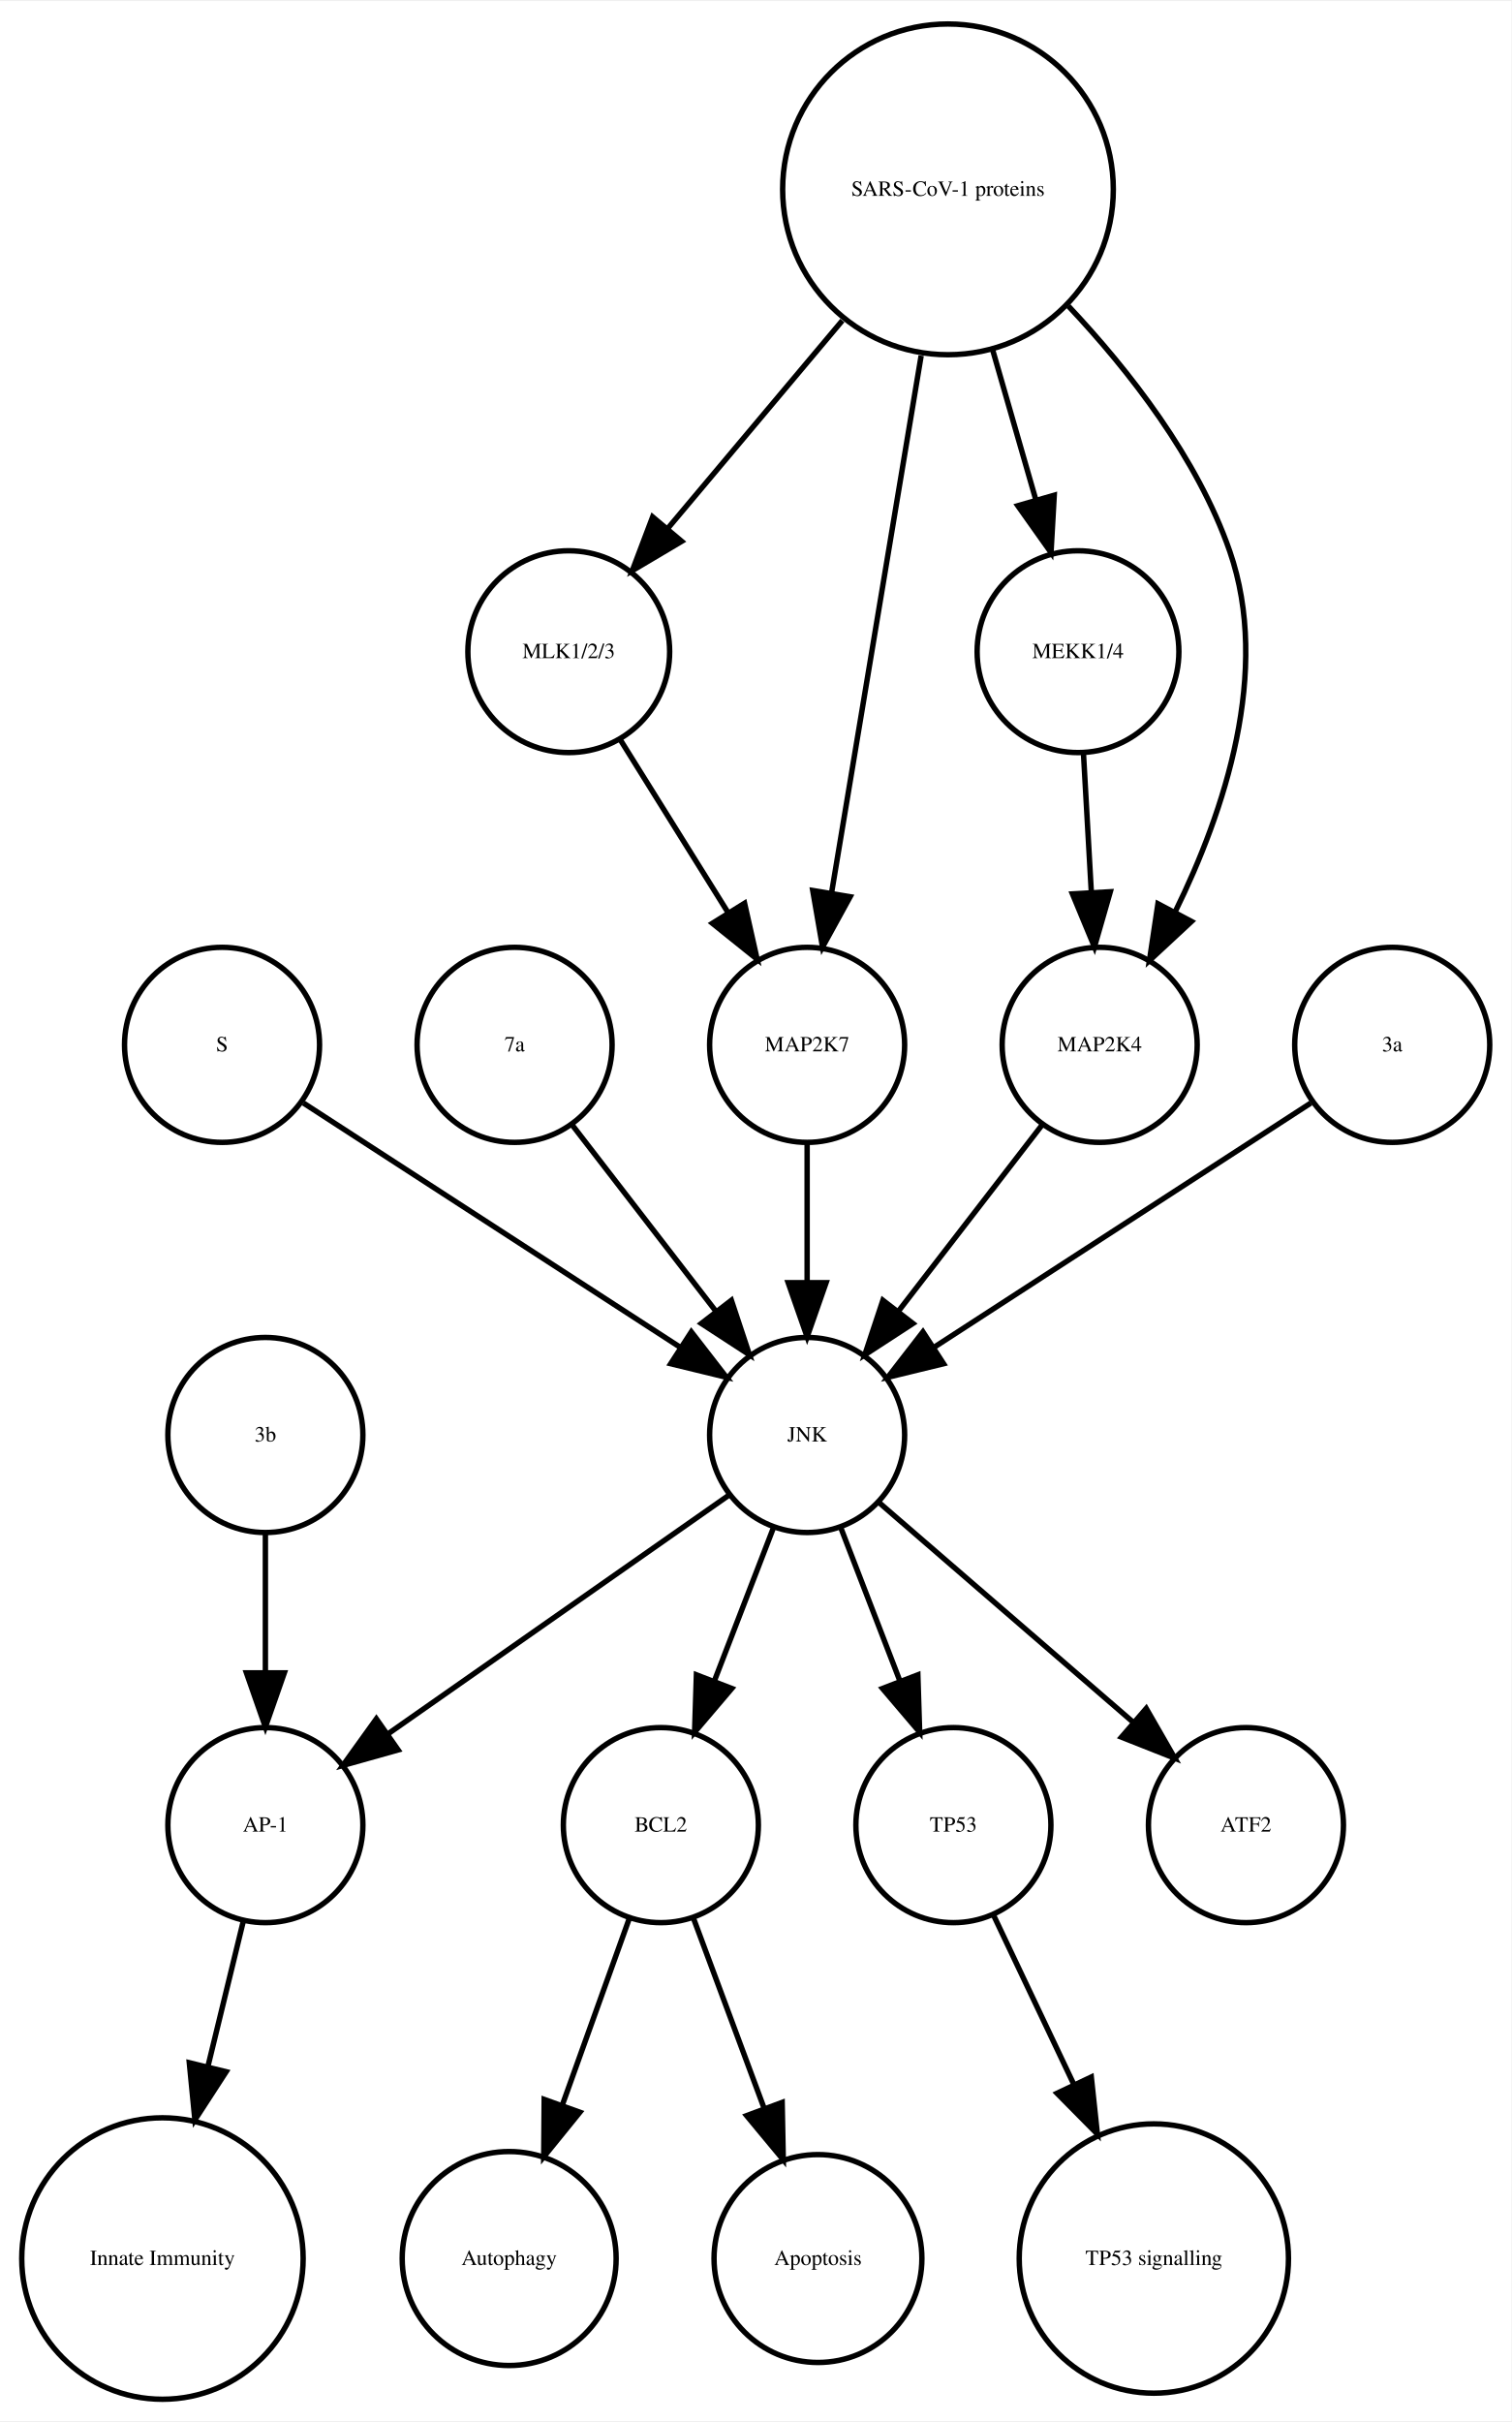
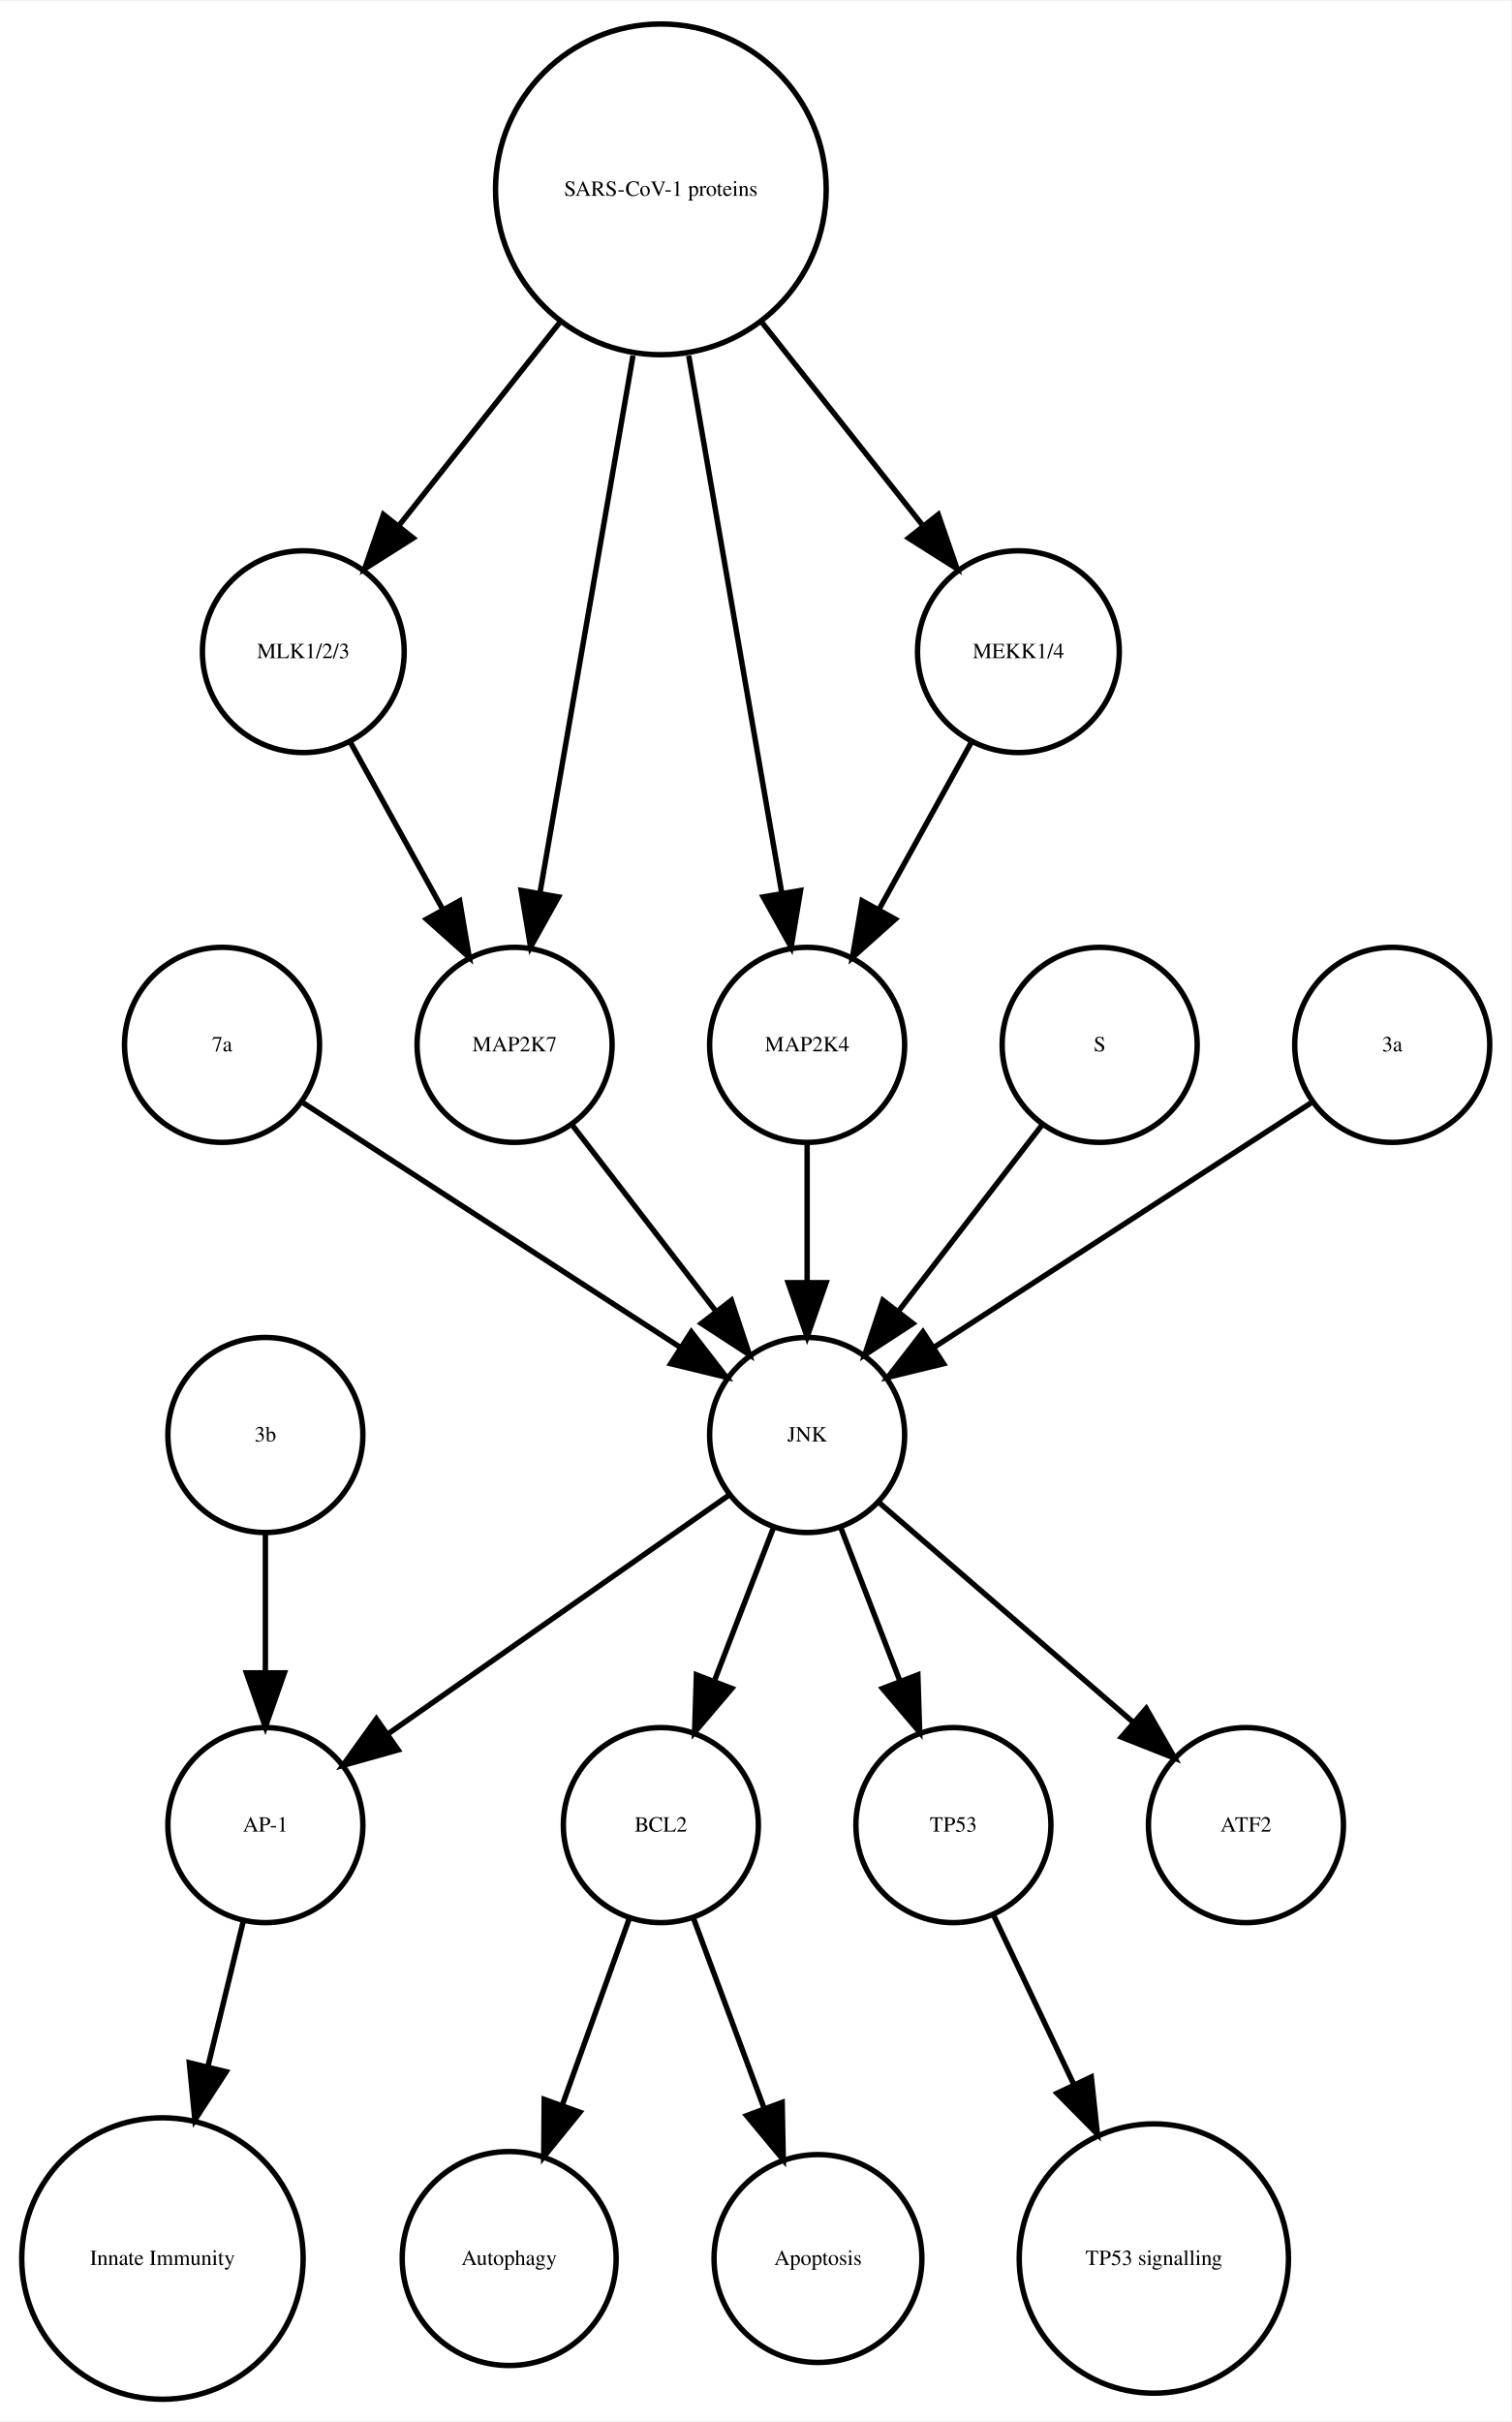
<svg xmlns="http://www.w3.org/2000/svg" width="279pt" height="447pt" viewBox="0.00 0.00 278.99 446.61">
  <g id="graph0" class="graph" transform="scale(1 1) rotate(0) translate(4 442.614)">
    <polygon fill="white" stroke="none" points="-4,4 -4,-442.614 274.986,-442.614 274.986,4 -4,4" />
    <g id="node1" class="node">
      <ellipse fill="none" stroke="black" cx="117.986" cy="-105.972" rx="18" ry="18" />
      <text text-anchor="middle" x="117.986" y="-104.772" font-family="Times,serif" font-size="4.00">BCL2</text>
    </g>
    <g id="node2" class="node">
      <ellipse fill="none" stroke="black" cx="89.986" cy="-25.986" rx="19.745" ry="19.745" />
      <text text-anchor="middle" x="89.986" y="-24.786" font-family="Times,serif" font-size="4.00">Autophagy</text>
    </g>
    <g id="edge1" class="edge">
      <path fill="none" stroke="black" d="M112.185,-88.814C108.616,-78.876 103.951,-65.882 99.819,-54.373" />
      <polygon fill="black" stroke="black" points="103.039,-52.985 96.366,-44.756 96.451,-55.35 103.039,-52.985" />
    </g>
    <g id="node7" class="node">
      <ellipse fill="none" stroke="black" cx="146.986" cy="-25.986" rx="19.184" ry="19.184" />
      <text text-anchor="middle" x="146.986" y="-24.786" font-family="Times,serif" font-size="4.00">Apoptosis</text>
    </g>
    <g id="edge2" class="edge">
      <path fill="none" stroke="black" d="M123.995,-88.814C127.742,-78.738 132.657,-65.521 136.98,-53.895" />
      <polygon fill="black" stroke="black" points="140.378,-54.799 140.583,-44.206 133.817,-52.359 140.378,-54.799" />
    </g>
    <g id="node3" class="node">
      <ellipse fill="none" stroke="black" cx="44.986" cy="-105.972" rx="18" ry="18" />
      <text text-anchor="middle" x="44.986" y="-104.772" font-family="Times,serif" font-size="4.00">AP-1</text>
    </g>
    <g id="node4" class="node">
      <ellipse fill="none" stroke="black" cx="25.986" cy="-25.986" rx="25.972" ry="25.972" />
      <text text-anchor="middle" x="25.986" y="-24.786" font-family="Times,serif" font-size="4.00">Innate Immunity</text>
    </g>
    <g id="edge3" class="edge">
      <path fill="none" stroke="black" d="M40.864,-88.05C38.956,-80.221 36.617,-70.621 34.364,-61.371" />
      <polygon fill="black" stroke="black" points="37.744,-60.46 31.976,-51.573 30.943,-62.117 37.744,-60.46" />
    </g>
    <g id="node5" class="node">
      <ellipse fill="none" stroke="black" cx="171.986" cy="-105.972" rx="18" ry="18" />
      <text text-anchor="middle" x="171.986" y="-104.772" font-family="Times,serif" font-size="4.00">TP53</text>
    </g>
    <g id="node6" class="node">
      <ellipse fill="none" stroke="black" cx="208.986" cy="-25.986" rx="24.851" ry="24.851" />
      <text text-anchor="middle" x="208.986" y="-24.786" font-family="Times,serif" font-size="4.00">TP53 signalling</text>
    </g>
    <g id="edge4" class="edge">
      <path fill="none" stroke="black" d="M179.474,-89.191C183.72,-80.24 189.183,-68.725 194.253,-58.04" />
      <polygon fill="black" stroke="black" points="197.441,-59.485 198.566,-48.95 191.117,-56.484 197.441,-59.485" />
    </g>
    <g id="node8" class="node">
      <ellipse fill="none" stroke="black" cx="36.986" cy="-249.972" rx="18" ry="18" />
-       <text text-anchor="middle" x="36.986" y="-248.772" font-family="Times,serif" font-size="4.00">S</text>
+       <text text-anchor="middle" x="36.986" y="-248.772" font-family="Times,serif" font-size="4.00">7a</text>
    </g>
-     <g id="node15" class="node">
+     <g id="node11" class="node">
      <ellipse fill="none" stroke="black" cx="144.986" cy="-177.972" rx="18" ry="18" />
      <text text-anchor="middle" x="144.986" y="-176.772" font-family="Times,serif" font-size="4.00">JNK</text>
    </g>
    <g id="edge5" class="edge">
      <path fill="none" stroke="black" d="M52.003,-239.239C70.058,-227.537 100.561,-207.766 121.683,-194.076" />
      <polygon fill="black" stroke="black" points="123.609,-196.999 130.097,-188.623 119.802,-191.125 123.609,-196.999" />
    </g>
    <g id="node9" class="node">
+       <ellipse fill="none" stroke="black" cx="51.986" cy="-322.534" rx="18.623" ry="18.623" />
+       <text text-anchor="middle" x="51.986" y="-321.334" font-family="Times,serif" font-size="4.00">MLK1/2/3</text>
+     </g>
+     <g id="node17" class="node">
      <ellipse fill="none" stroke="black" cx="90.986" cy="-249.972" rx="18" ry="18" />
-       <text text-anchor="middle" x="90.986" y="-248.772" font-family="Times,serif" font-size="4.00">7a</text>
+       <text text-anchor="middle" x="90.986" y="-248.772" font-family="Times,serif" font-size="4.00">MAP2K7</text>
    </g>
    <g id="edge6" class="edge">
+       <path fill="none" stroke="black" d="M60.642,-305.874C65.659,-296.797 72.08,-285.179 77.722,-274.97" />
+       <polygon fill="black" stroke="black" points="80.849,-276.549 82.623,-266.104 74.722,-273.163 80.849,-276.549" />
+     </g>
+     <g id="node10" class="node">
+       <ellipse fill="none" stroke="black" cx="117.986" cy="-407.855" rx="30.52" ry="30.52" />
+       <text text-anchor="middle" x="117.986" y="-406.655" font-family="Times,serif" font-size="4.00">SARS-CoV-1 proteins</text>
+     </g>
+     <g id="edge9" class="edge">
+       <path fill="none" stroke="black" d="M99.25,-383.201C89.927,-371.432 78.724,-357.288 69.565,-345.726" />
+       <polygon fill="black" stroke="black" points="72.266,-343.499 63.313,-337.834 66.779,-347.846 72.266,-343.499" />
+     </g>
+     <g id="node12" class="node">
+       <ellipse fill="none" stroke="black" cx="144.986" cy="-249.972" rx="18" ry="18" />
+       <text text-anchor="middle" x="144.986" y="-248.772" font-family="Times,serif" font-size="4.00">MAP2K4</text>
+     </g>
+     <g id="edge7" class="edge">
+       <path fill="none" stroke="black" d="M123.128,-377.167C128.072,-348.625 135.481,-305.85 140.275,-278.173" />
+       <polygon fill="black" stroke="black" points="143.776,-278.468 142.034,-268.018 136.878,-277.274 143.776,-278.468" />
+     </g>
+     <g id="edge8" class="edge">
+       <path fill="none" stroke="black" d="M112.844,-377.167C107.9,-348.625 100.491,-305.85 95.698,-278.173" />
+       <polygon fill="black" stroke="black" points="99.094,-277.274 93.939,-268.018 92.197,-278.468 99.094,-277.274" />
+     </g>
+     <g id="node18" class="node">
+       <ellipse fill="none" stroke="black" cx="183.986" cy="-322.534" rx="18.623" ry="18.623" />
+       <text text-anchor="middle" x="183.986" y="-321.334" font-family="Times,serif" font-size="4.00">MEKK1/4</text>
+     </g>
+     <g id="edge10" class="edge">
+       <path fill="none" stroke="black" d="M136.723,-383.201C146.045,-371.432 157.249,-357.288 166.408,-345.726" />
+       <polygon fill="black" stroke="black" points="169.193,-347.846 172.659,-337.834 163.706,-343.499 169.193,-347.846" />
+     </g>
+     <g id="edge14" class="edge">
+       <path fill="none" stroke="black" d="M138.724,-160.737C135.487,-152.344 131.461,-141.907 127.82,-132.468" />
+       <polygon fill="black" stroke="black" points="131.079,-131.19 124.214,-123.12 124.548,-133.709 131.079,-131.19" />
+     </g>
+     <g id="edge13" class="edge">
+       <path fill="none" stroke="black" d="M130.659,-166.943C114.173,-155.403 86.893,-136.307 67.549,-122.766" />
+       <polygon fill="black" stroke="black" points="69.487,-119.85 59.287,-116.983 65.472,-125.585 69.487,-119.85" />
+     </g>
+     <g id="edge12" class="edge">
+       <path fill="none" stroke="black" d="M151.248,-160.737C154.486,-152.344 158.511,-141.907 162.152,-132.468" />
+       <polygon fill="black" stroke="black" points="165.425,-133.709 165.758,-123.12 158.894,-131.19 165.425,-133.709" />
+     </g>
+     <g id="node15" class="node">
+       <ellipse fill="none" stroke="black" cx="225.986" cy="-105.972" rx="18" ry="18" />
+       <text text-anchor="middle" x="225.986" y="-104.772" font-family="Times,serif" font-size="4.00">ATF2</text>
+     </g>
+     <g id="edge11" class="edge">
+       <path fill="none" stroke="black" d="M158.362,-165.413C171.101,-154.404 190.465,-137.669 205.213,-124.925" />
+       <polygon fill="black" stroke="black" points="207.582,-127.503 212.86,-118.316 203.005,-122.207 207.582,-127.503" />
+     </g>
+     <g id="edge15" class="edge">
+       <path fill="none" stroke="black" d="M144.986,-231.669C144.986,-223.955 144.986,-214.685 144.986,-206.085" />
+       <polygon fill="black" stroke="black" points="148.486,-206.077 144.986,-196.077 141.486,-206.077 148.486,-206.077" />
+     </g>
+     <g id="node13" class="node">
+       <ellipse fill="none" stroke="black" cx="198.986" cy="-249.972" rx="18" ry="18" />
+       <text text-anchor="middle" x="198.986" y="-248.772" font-family="Times,serif" font-size="4.00">S</text>
+     </g>
+     <g id="edge16" class="edge">
+       <path fill="none" stroke="black" d="M188.318,-235.143C180.774,-225.363 170.505,-212.052 161.857,-200.843" />
+       <polygon fill="black" stroke="black" points="164.512,-198.553 155.633,-192.773 158.97,-202.829 164.512,-198.553" />
+     </g>
+     <g id="node14" class="node">
+       <ellipse fill="none" stroke="black" cx="252.986" cy="-249.972" rx="18" ry="18" />
+       <text text-anchor="middle" x="252.986" y="-248.772" font-family="Times,serif" font-size="4.00">3a</text>
+     </g>
+     <g id="edge17" class="edge">
+       <path fill="none" stroke="black" d="M237.969,-239.239C219.915,-227.537 189.411,-207.766 168.29,-194.076" />
+       <polygon fill="black" stroke="black" points="170.171,-191.125 159.876,-188.623 166.363,-196.999 170.171,-191.125" />
+     </g>
+     <g id="node16" class="node">
+       <ellipse fill="none" stroke="black" cx="44.986" cy="-177.972" rx="18" ry="18" />
+       <text text-anchor="middle" x="44.986" y="-176.772" font-family="Times,serif" font-size="4.00">3b</text>
+     </g>
+     <g id="edge18" class="edge">
+       <path fill="none" stroke="black" d="M44.986,-159.669C44.986,-151.955 44.986,-142.685 44.986,-134.085" />
+       <polygon fill="black" stroke="black" points="48.486,-134.077 44.986,-124.077 41.486,-134.077 48.486,-134.077" />
+     </g>
+     <g id="edge19" class="edge">
      <path fill="none" stroke="black" d="M101.655,-235.143C109.199,-225.363 119.467,-212.052 128.115,-200.843" />
      <polygon fill="black" stroke="black" points="131.003,-202.829 134.34,-192.773 125.46,-198.553 131.003,-202.829" />
    </g>
-     <g id="node10" class="node">
-       <ellipse fill="none" stroke="black" cx="100.986" cy="-322.534" rx="18.623" ry="18.623" />
-       <text text-anchor="middle" x="100.986" y="-321.334" font-family="Times,serif" font-size="4.00">MLK1/2/3</text>
-     </g>
-     <g id="node11" class="node">
-       <ellipse fill="none" stroke="black" cx="144.986" cy="-249.972" rx="18" ry="18" />
-       <text text-anchor="middle" x="144.986" y="-248.772" font-family="Times,serif" font-size="4.00">MAP2K7</text>
-     </g>
-     <g id="edge7" class="edge">
-       <path fill="none" stroke="black" d="M110.534,-306.223C116.32,-296.944 123.82,-284.916 130.344,-274.453" />
-       <polygon fill="black" stroke="black" points="133.438,-276.107 135.759,-265.77 127.498,-272.403 133.438,-276.107" />
-     </g>
-     <g id="edge8" class="edge">
-       <path fill="none" stroke="black" d="M144.986,-231.669C144.986,-223.955 144.986,-214.685 144.986,-206.085" />
-       <polygon fill="black" stroke="black" points="148.486,-206.077 144.986,-196.077 141.486,-206.077 148.486,-206.077" />
-     </g>
-     <g id="node12" class="node">
-       <ellipse fill="none" stroke="black" cx="44.986" cy="-177.972" rx="18" ry="18" />
-       <text text-anchor="middle" x="44.986" y="-176.772" font-family="Times,serif" font-size="4.00">3b</text>
-     </g>
-     <g id="edge9" class="edge">
-       <path fill="none" stroke="black" d="M44.986,-159.669C44.986,-151.955 44.986,-142.685 44.986,-134.085" />
-       <polygon fill="black" stroke="black" points="48.486,-134.077 44.986,-124.077 41.486,-134.077 48.486,-134.077" />
-     </g>
-     <g id="node13" class="node">
-       <ellipse fill="none" stroke="black" cx="225.986" cy="-105.972" rx="18" ry="18" />
-       <text text-anchor="middle" x="225.986" y="-104.772" font-family="Times,serif" font-size="4.00">ATF2</text>
-     </g>
-     <g id="node14" class="node">
-       <ellipse fill="none" stroke="black" cx="194.986" cy="-322.534" rx="18.623" ry="18.623" />
-       <text text-anchor="middle" x="194.986" y="-321.334" font-family="Times,serif" font-size="4.00">MEKK1/4</text>
-     </g>
-     <g id="node18" class="node">
-       <ellipse fill="none" stroke="black" cx="198.986" cy="-249.972" rx="18" ry="18" />
-       <text text-anchor="middle" x="198.986" y="-248.772" font-family="Times,serif" font-size="4.00">MAP2K4</text>
-     </g>
-     <g id="edge10" class="edge">
-       <path fill="none" stroke="black" d="M195.996,-303.728C196.437,-295.949 196.963,-286.654 197.451,-278.049" />
-       <polygon fill="black" stroke="black" points="200.947,-278.224 198.019,-268.042 193.958,-277.828 200.947,-278.224" />
-     </g>
-     <g id="edge12" class="edge">
-       <path fill="none" stroke="black" d="M138.724,-160.737C135.487,-152.344 131.461,-141.907 127.82,-132.468" />
-       <polygon fill="black" stroke="black" points="131.079,-131.19 124.214,-123.12 124.548,-133.709 131.079,-131.19" />
-     </g>
-     <g id="edge14" class="edge">
-       <path fill="none" stroke="black" d="M130.659,-166.943C114.173,-155.403 86.893,-136.307 67.549,-122.766" />
-       <polygon fill="black" stroke="black" points="69.487,-119.85 59.287,-116.983 65.472,-125.585 69.487,-119.85" />
-     </g>
-     <g id="edge11" class="edge">
-       <path fill="none" stroke="black" d="M151.248,-160.737C154.486,-152.344 158.511,-141.907 162.152,-132.468" />
-       <polygon fill="black" stroke="black" points="165.425,-133.709 165.758,-123.12 158.894,-131.19 165.425,-133.709" />
-     </g>
-     <g id="edge13" class="edge">
-       <path fill="none" stroke="black" d="M158.362,-165.413C171.101,-154.404 190.465,-137.669 205.213,-124.925" />
-       <polygon fill="black" stroke="black" points="207.582,-127.503 212.86,-118.316 203.005,-122.207 207.582,-127.503" />
-     </g>
-     <g id="node16" class="node">
-       <ellipse fill="none" stroke="black" cx="252.986" cy="-249.972" rx="18" ry="18" />
-       <text text-anchor="middle" x="252.986" y="-248.772" font-family="Times,serif" font-size="4.00">3a</text>
-     </g>
-     <g id="edge15" class="edge">
-       <path fill="none" stroke="black" d="M237.969,-239.239C219.915,-227.537 189.411,-207.766 168.29,-194.076" />
-       <polygon fill="black" stroke="black" points="170.171,-191.125 159.876,-188.623 166.363,-196.999 170.171,-191.125" />
-     </g>
-     <g id="node17" class="node">
-       <ellipse fill="none" stroke="black" cx="170.986" cy="-407.855" rx="30.52" ry="30.52" />
-       <text text-anchor="middle" x="170.986" y="-406.655" font-family="Times,serif" font-size="4.00">SARS-CoV-1 proteins</text>
-     </g>
-     <g id="edge18" class="edge">
-       <path fill="none" stroke="black" d="M151.487,-383.645C141.364,-371.595 129.072,-356.964 119.15,-345.154" />
-       <polygon fill="black" stroke="black" points="121.827,-342.9 112.715,-337.495 116.468,-347.403 121.827,-342.9" />
-     </g>
-     <g id="edge17" class="edge">
-       <path fill="none" stroke="black" d="M166.035,-377.167C161.274,-348.625 154.139,-305.85 149.523,-278.173" />
-       <polygon fill="black" stroke="black" points="152.927,-277.305 147.829,-268.018 146.022,-278.457 152.927,-277.305" />
-     </g>
-     <g id="edge16" class="edge">
-       <path fill="none" stroke="black" d="M179.246,-378.18C181.818,-369.248 184.646,-359.431 187.187,-350.612" />
-       <polygon fill="black" stroke="black" points="190.6,-351.408 190.004,-340.83 183.873,-349.47 190.6,-351.408" />
-     </g>
-     <g id="edge19" class="edge">
-       <path fill="none" stroke="black" d="M193.207,-386.319C204.475,-374.361 217.013,-358.28 222.986,-341.095 230.692,-318.927 221.978,-292.97 212.967,-274.621" />
-       <polygon fill="black" stroke="black" points="215.934,-272.744 208.173,-265.532 209.742,-276.01 215.934,-272.744" />
-     </g>
    <g id="edge20" class="edge">
-       <path fill="none" stroke="black" d="M188.318,-235.143C180.774,-225.363 170.505,-212.052 161.857,-200.843" />
-       <polygon fill="black" stroke="black" points="164.512,-198.553 155.633,-192.773 158.97,-202.829 164.512,-198.553" />
+       <path fill="none" stroke="black" d="M175.331,-305.874C170.314,-296.797 163.893,-285.179 158.25,-274.97" />
+       <polygon fill="black" stroke="black" points="161.25,-273.163 153.35,-266.104 155.124,-276.549 161.25,-273.163" />
    </g>
  </g>
</svg>
